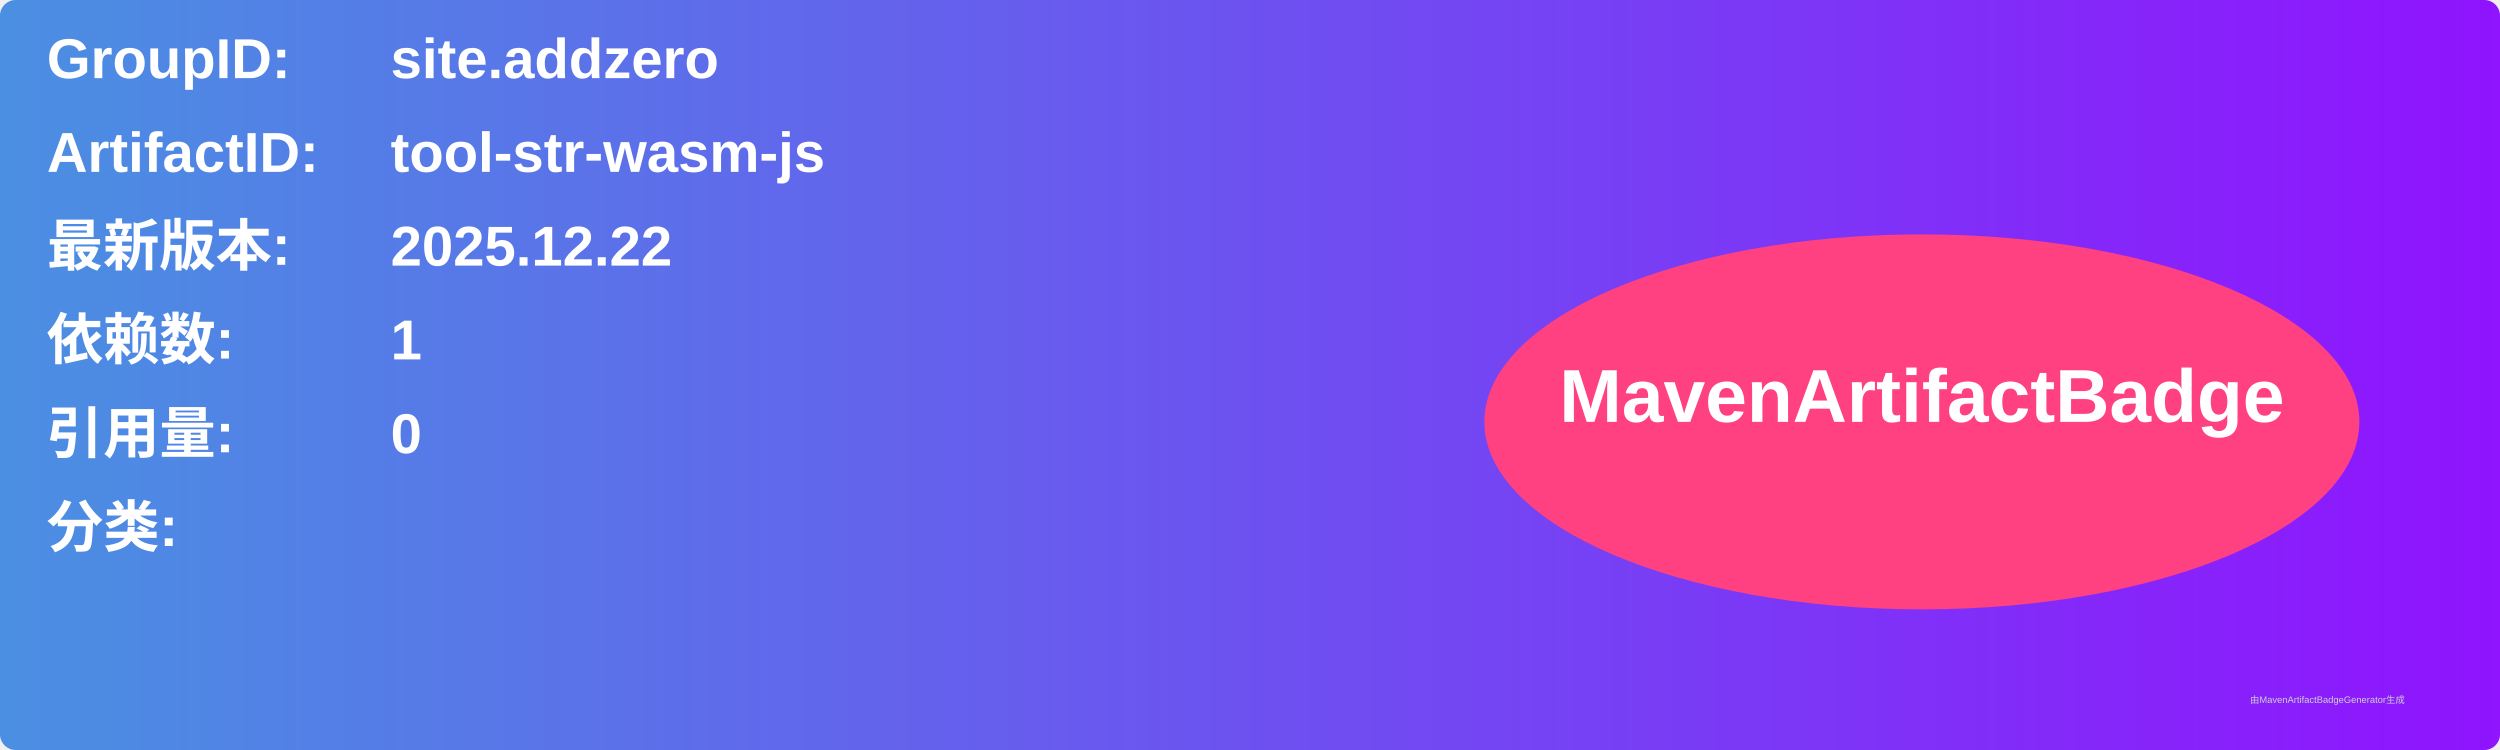
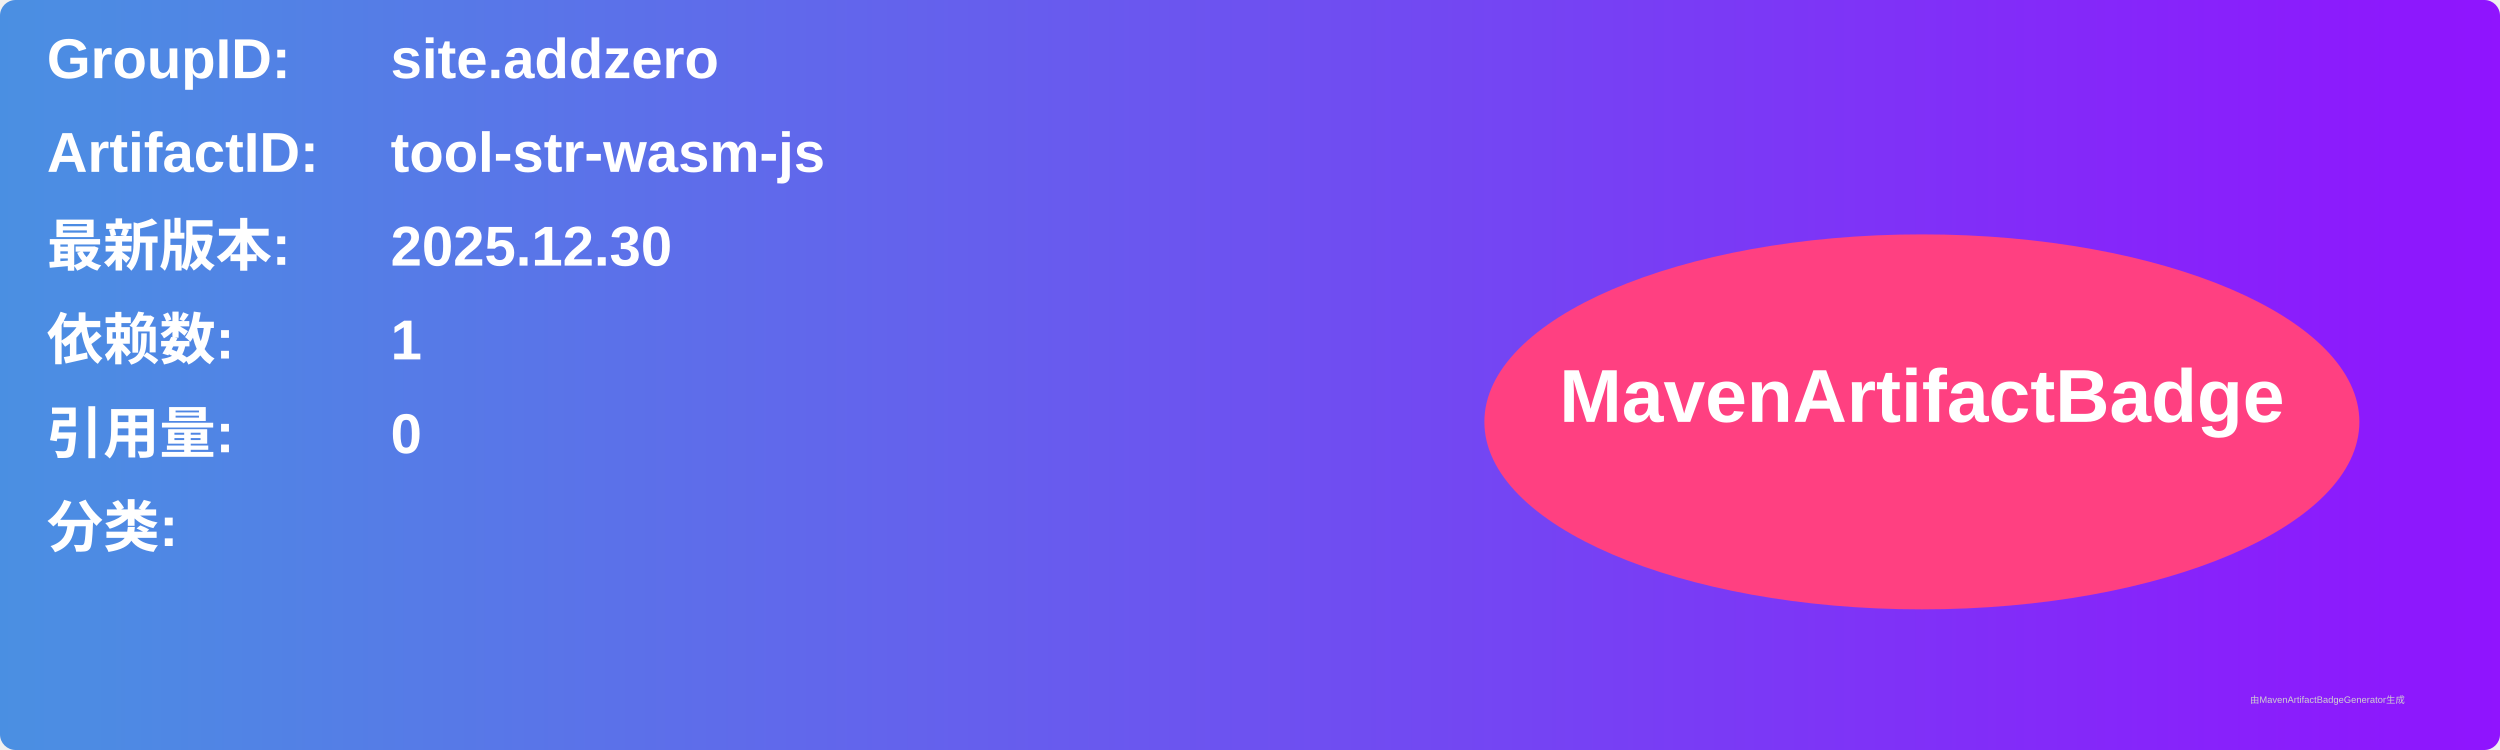
<svg xmlns="http://www.w3.org/2000/svg" width="800" height="240" viewBox="0 0 800 240">
  <linearGradient id="grad" x1="0%" y1="0%" x2="100%" y2="0%">
    <stop offset="0%" stop-color="#4a90e2" />
    <stop offset="100%" stop-color="#9013fe" />
  </linearGradient>
  <rect width="100%" height="100%" rx="5" ry="5" fill="url(#grad)" />
  <g transform="translate(15, 15)">
    <text x="0" y="10" font-family="Arial" font-size="18" fill="white" font-weight="bold" width="260">GroupID:</text>
    <text x="110" y="10" font-family="Arial" font-size="18" fill="white" font-weight="bold" width="460">site.addzero</text>
    <text x="0" y="40" font-family="Arial" font-size="18" fill="white" font-weight="bold" width="260">ArtifactID:</text>
    <text x="110" y="40" font-family="Arial" font-size="18" fill="white" font-weight="bold" width="460">tool-str-wasm-js</text>
    <text x="0" y="70" font-family="Arial" font-size="18" fill="white" font-weight="bold">最新版本:</text>
    <text x="110" y="70" font-family="Arial" font-size="18" fill="white" font-weight="bold">
-       <tspan font-weight="bold">2025.12.22</tspan>
+       <tspan font-weight="bold">2025.12.30</tspan>
    </text>
    <text x="0" y="100" font-family="Arial" font-size="18" fill="white" font-weight="bold">依赖数: </text>
    <text x="110" y="100" font-family="Arial" font-size="18" fill="white">
      <tspan font-weight="bold">1</tspan>
    </text>
    <text x="0" y="130" font-family="Arial" font-size="18" fill="white" font-weight="bold">引用量: </text>
    <text x="110" y="130" font-family="Arial" font-size="18" fill="white">
      <tspan font-weight="bold">0</tspan>
    </text>
    <text x="0" y="160" font-family="Arial" font-size="18" fill="white" font-weight="bold">分类:</text>
    <text x="10" y="190" font-family="Arial" font-size="10" fill="white">
      <tspan font-weight="bold" />
    </text>
    <ellipse cx="600" cy="120" rx="140" ry="60" fill="#ff4081" />
    <text x="600" y="120" text-anchor="middle" font-family="Arial" font-size="24" fill="white" font-weight="bold">MavenArtifactBadge</text>
  </g>
  <text x="720" y="225" font-family="Arial" font-size="3" fill="#d0d0d0">由MavenArtifactBadgeGenerator生成</text>
</svg>
